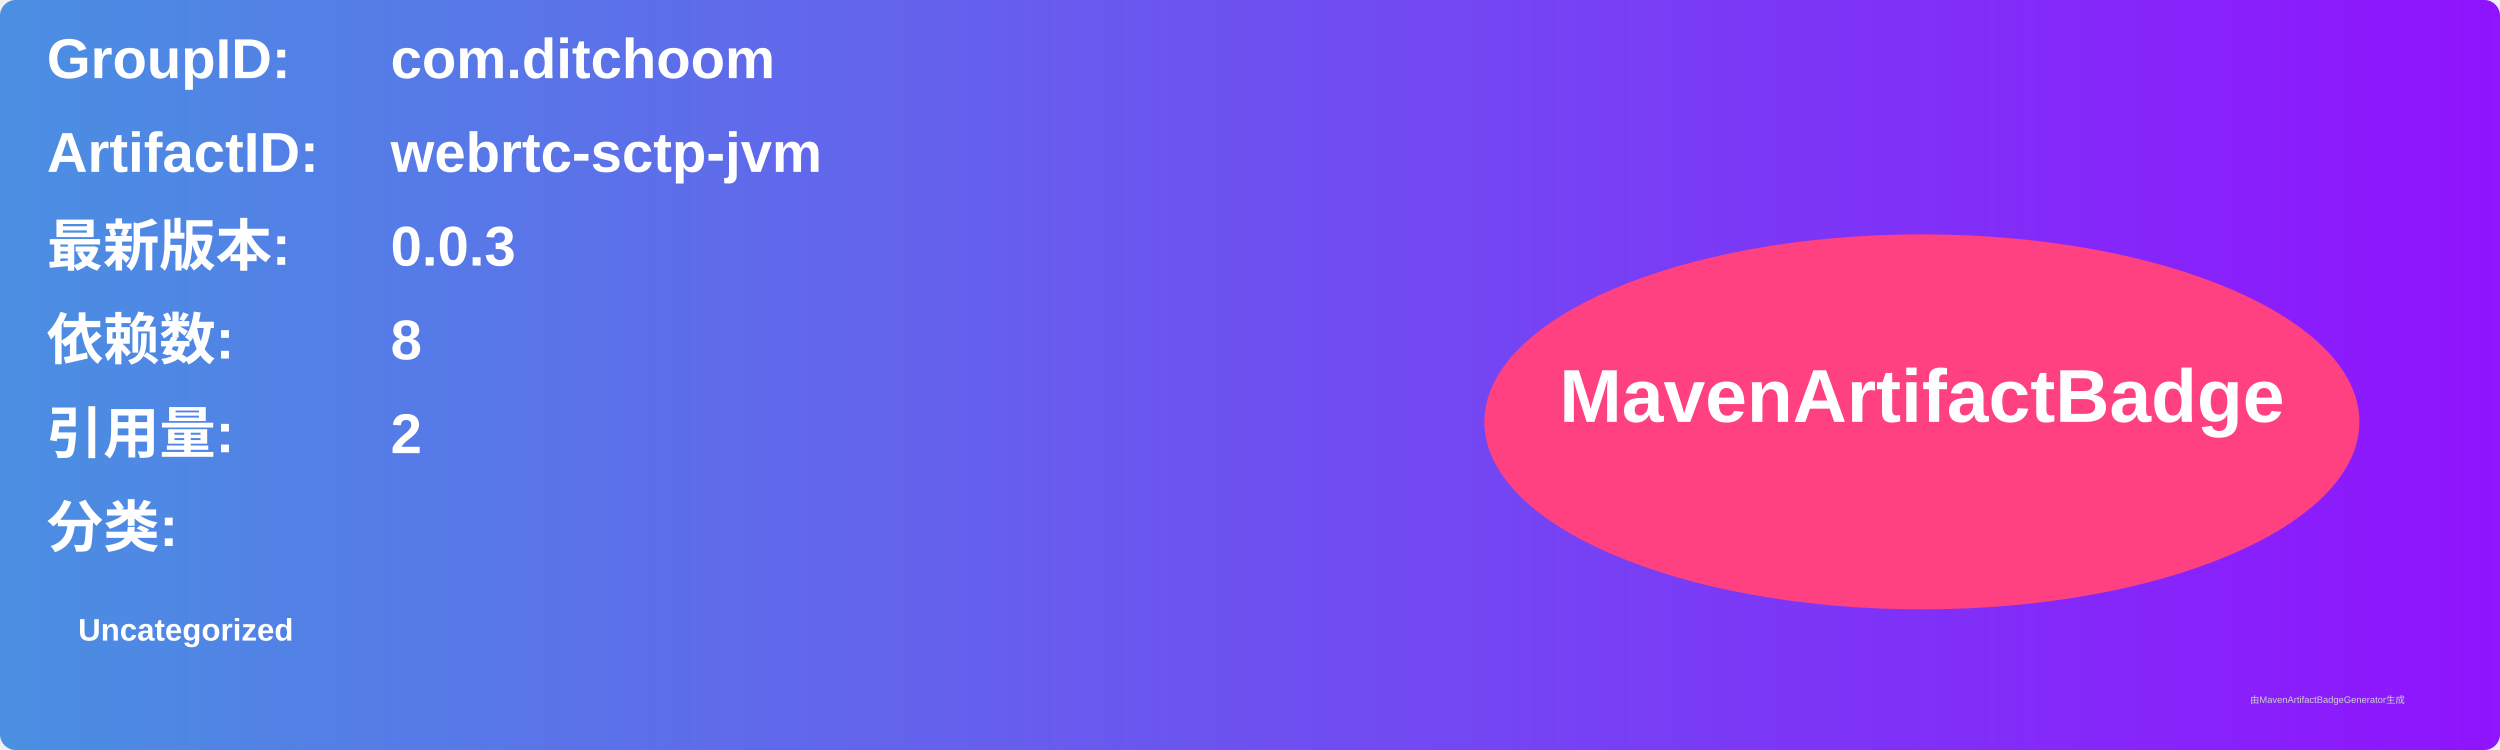
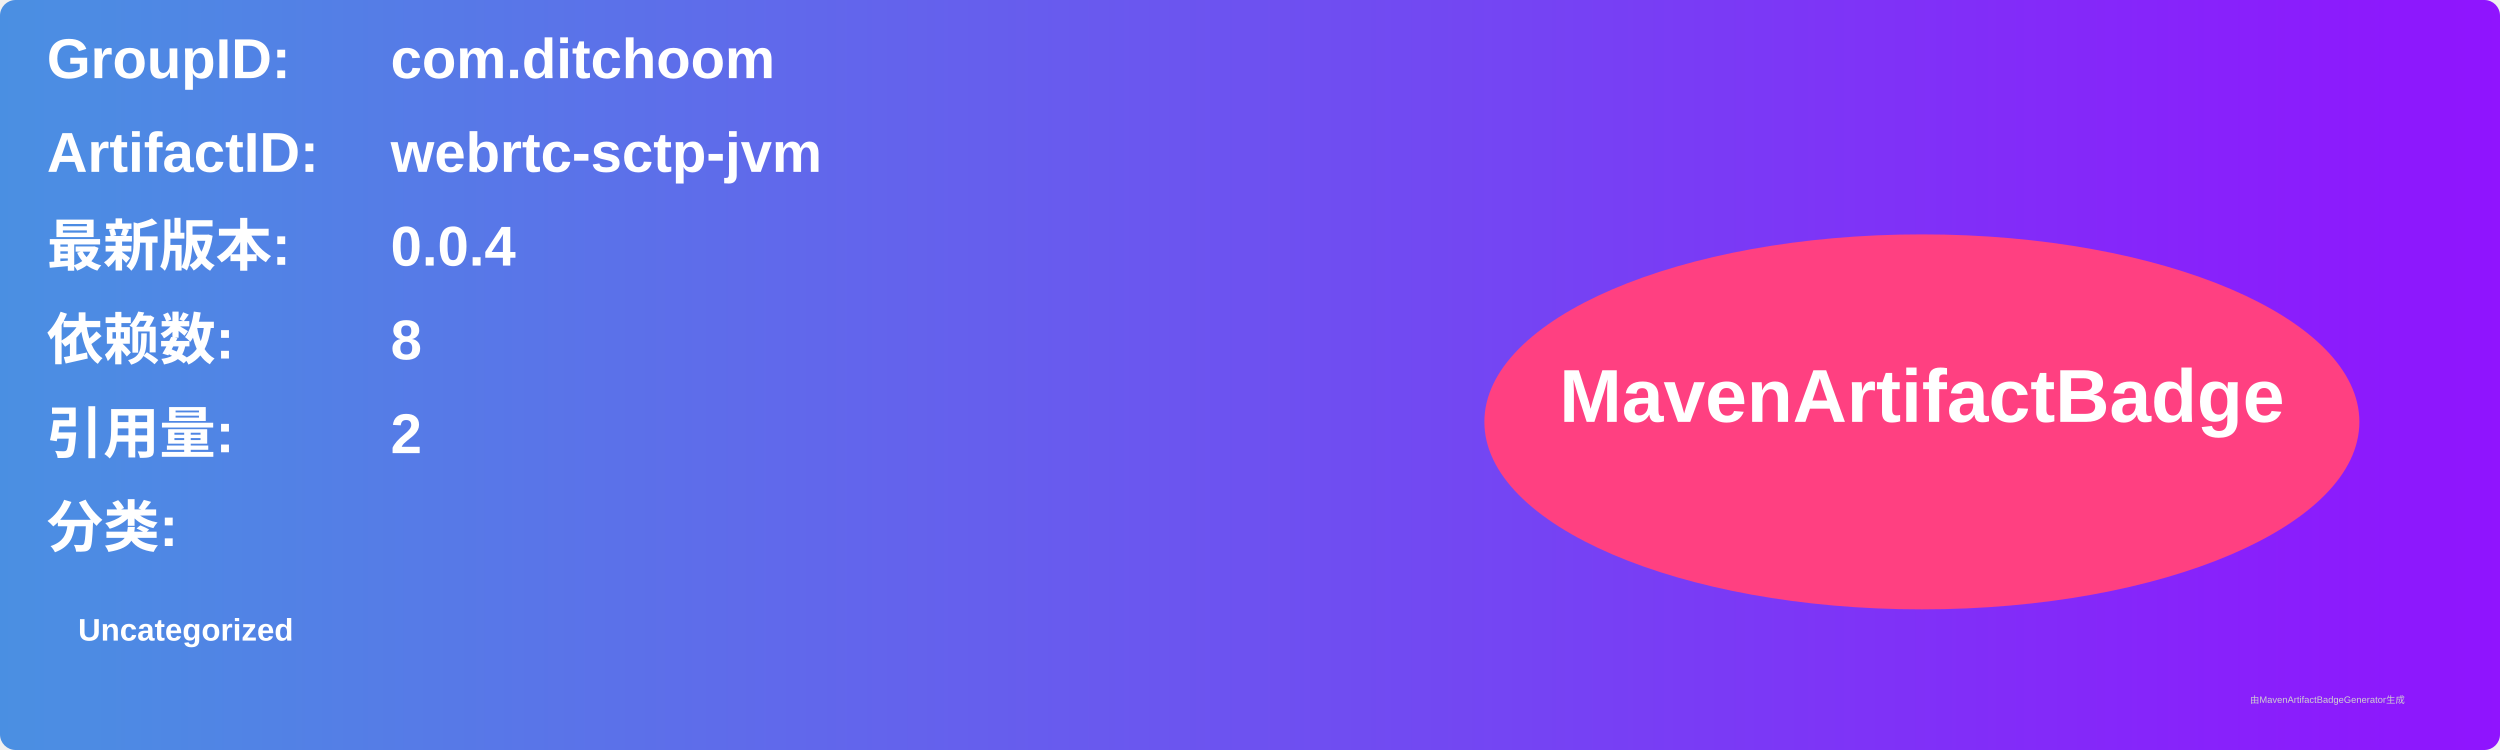
<svg xmlns="http://www.w3.org/2000/svg" width="800" height="240" viewBox="0 0 800 240">
  <linearGradient id="grad" x1="0%" y1="0%" x2="100%" y2="0%">
    <stop offset="0%" stop-color="#4a90e2" />
    <stop offset="100%" stop-color="#9013fe" />
  </linearGradient>
  <rect width="100%" height="100%" rx="5" ry="5" fill="url(#grad)" />
  <g transform="translate(15, 15)">
    <text x="0" y="10" font-family="Arial" font-size="18" fill="white" font-weight="bold" width="260">GroupID:</text>
    <text x="110" y="10" font-family="Arial" font-size="18" fill="white" font-weight="bold" width="460">com.ditchoom</text>
    <text x="0" y="40" font-family="Arial" font-size="18" fill="white" font-weight="bold" width="260">ArtifactID:</text>
    <text x="110" y="40" font-family="Arial" font-size="18" fill="white" font-weight="bold" width="460">webrtc-sctp-jvm</text>
    <text x="0" y="70" font-family="Arial" font-size="18" fill="white" font-weight="bold">最新版本:</text>
    <text x="110" y="70" font-family="Arial" font-size="18" fill="white" font-weight="bold">
-       <tspan font-weight="bold">0.0.3</tspan>
+       <tspan font-weight="bold">0.0.4</tspan>
    </text>
    <text x="0" y="100" font-family="Arial" font-size="18" fill="white" font-weight="bold">依赖数: </text>
    <text x="110" y="100" font-family="Arial" font-size="18" fill="white">
      <tspan font-weight="bold">8</tspan>
    </text>
    <text x="0" y="130" font-family="Arial" font-size="18" fill="white" font-weight="bold">引用量: </text>
    <text x="110" y="130" font-family="Arial" font-size="18" fill="white">
      <tspan font-weight="bold">2</tspan>
    </text>
    <text x="0" y="160" font-family="Arial" font-size="18" fill="white" font-weight="bold">分类:</text>
    <text x="10" y="190" font-family="Arial" font-size="10" fill="white">
      <tspan font-weight="bold">Uncategorized</tspan>
    </text>
    <ellipse cx="600" cy="120" rx="140" ry="60" fill="#ff4081" />
    <text x="600" y="120" text-anchor="middle" font-family="Arial" font-size="24" fill="white" font-weight="bold">MavenArtifactBadge</text>
  </g>
  <text x="720" y="225" font-family="Arial" font-size="3" fill="#d0d0d0">由MavenArtifactBadgeGenerator生成</text>
</svg>
